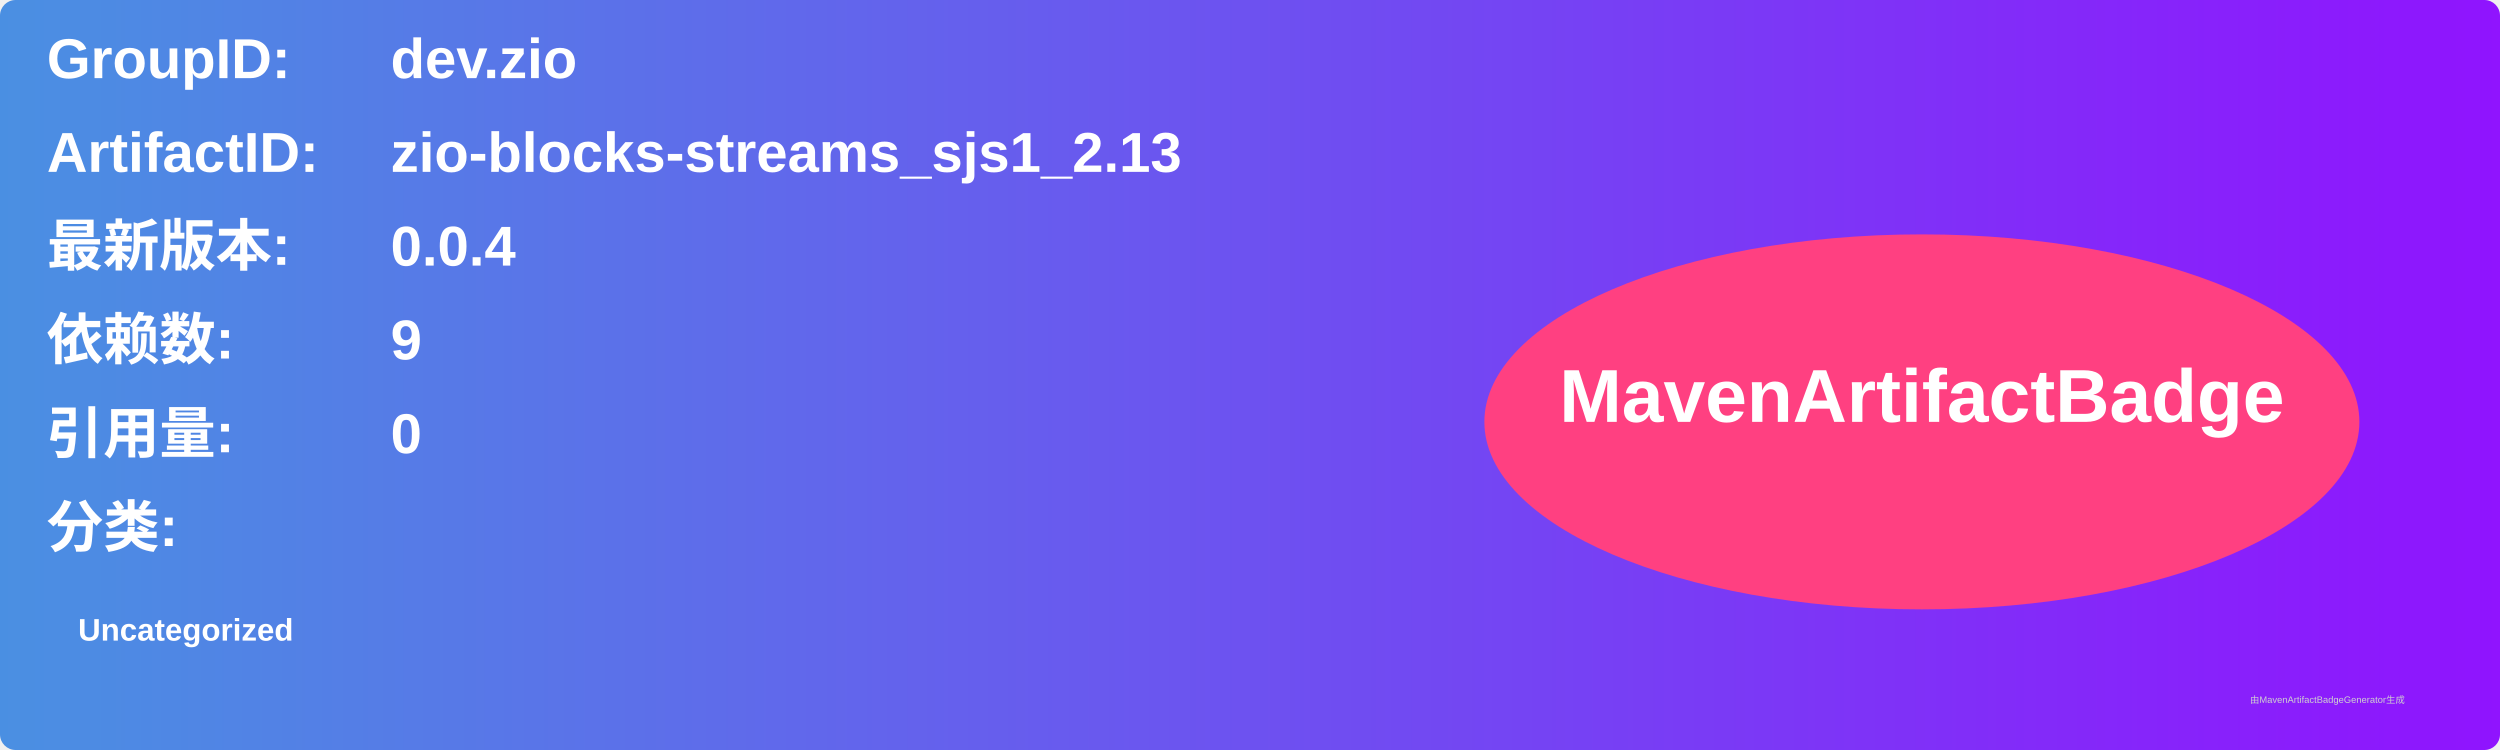
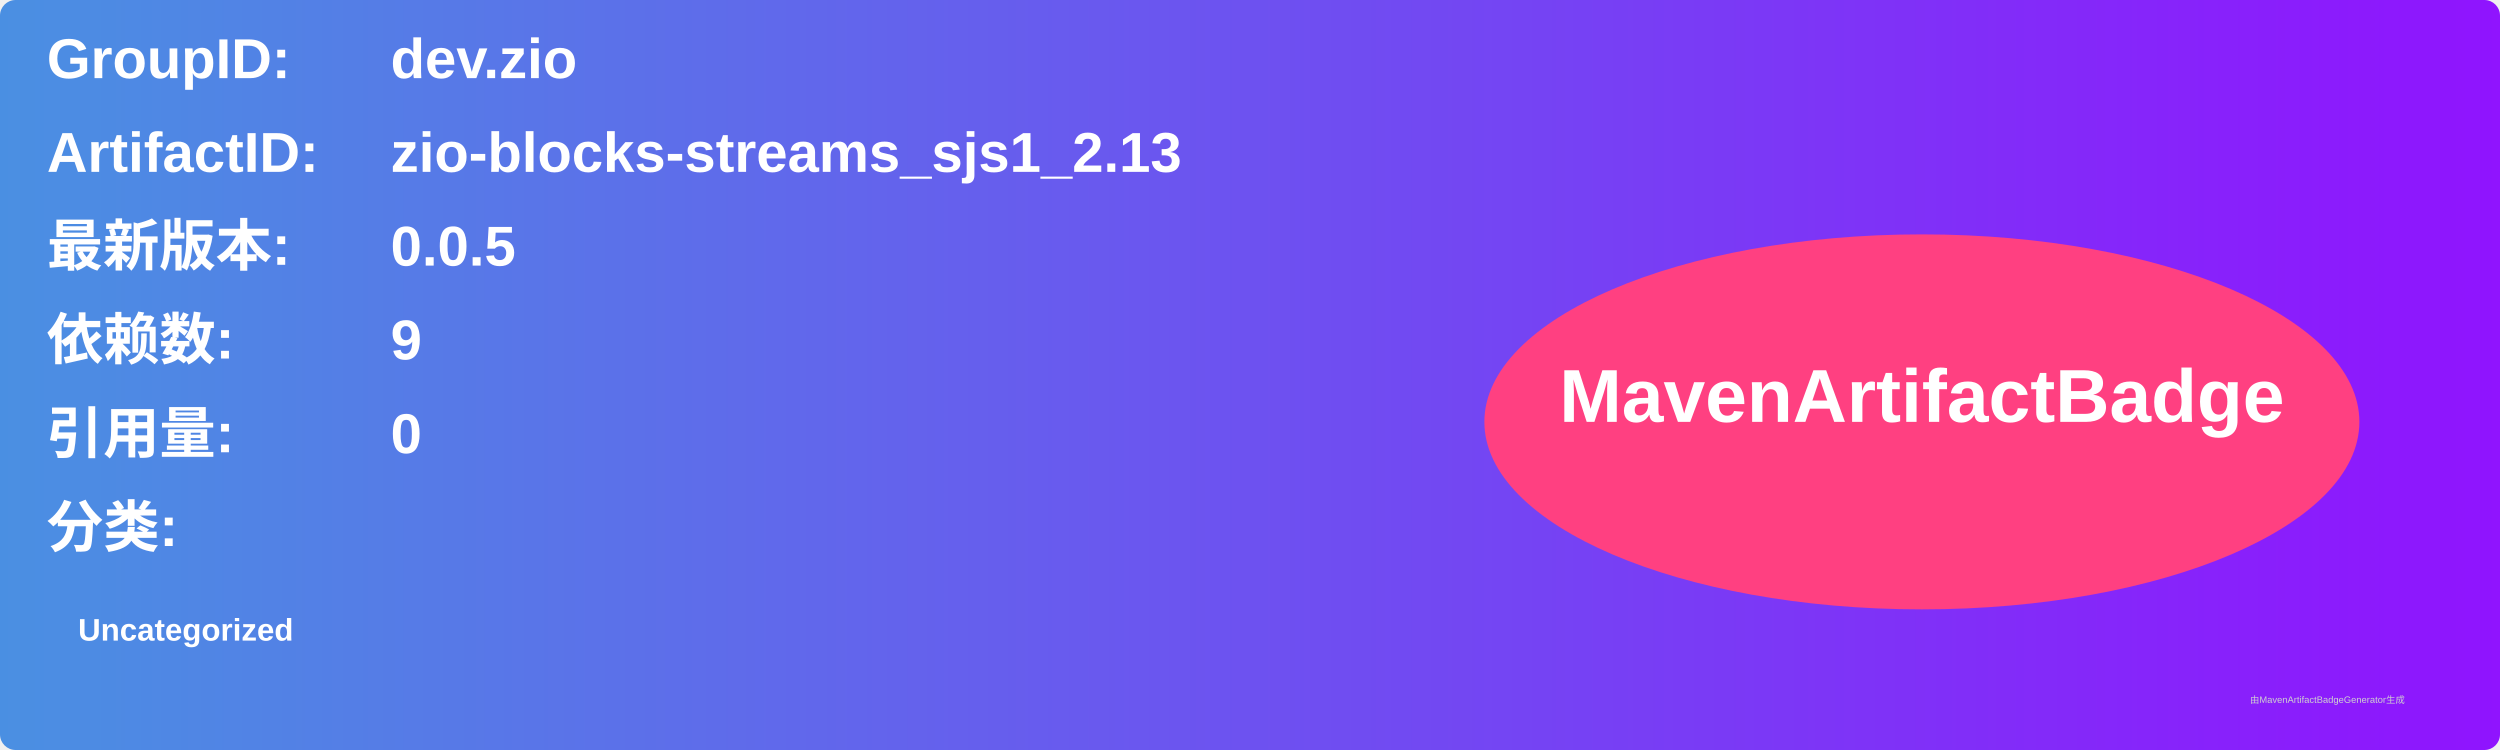
<svg xmlns="http://www.w3.org/2000/svg" width="800" height="240" viewBox="0 0 800 240">
  <linearGradient id="grad" x1="0%" y1="0%" x2="100%" y2="0%">
    <stop offset="0%" stop-color="#4a90e2" />
    <stop offset="100%" stop-color="#9013fe" />
  </linearGradient>
  <rect width="100%" height="100%" rx="5" ry="5" fill="url(#grad)" />
  <g transform="translate(15, 15)">
    <text x="0" y="10" font-family="Arial" font-size="18" fill="white" font-weight="bold" width="260">GroupID:</text>
    <text x="110" y="10" font-family="Arial" font-size="18" fill="white" font-weight="bold" width="460">dev.zio</text>
    <text x="0" y="40" font-family="Arial" font-size="18" fill="white" font-weight="bold" width="260">ArtifactID:</text>
    <text x="110" y="40" font-family="Arial" font-size="18" fill="white" font-weight="bold" width="460">zio-blocks-streams_sjs1_2.13</text>
    <text x="0" y="70" font-family="Arial" font-size="18" fill="white" font-weight="bold">最新版本:</text>
    <text x="110" y="70" font-family="Arial" font-size="18" fill="white" font-weight="bold">
-       <tspan font-weight="bold">0.0.4</tspan>
+       <tspan font-weight="bold">0.0.5</tspan>
    </text>
    <text x="0" y="100" font-family="Arial" font-size="18" fill="white" font-weight="bold">依赖数: </text>
    <text x="110" y="100" font-family="Arial" font-size="18" fill="white">
      <tspan font-weight="bold">9</tspan>
    </text>
    <text x="0" y="130" font-family="Arial" font-size="18" fill="white" font-weight="bold">引用量: </text>
    <text x="110" y="130" font-family="Arial" font-size="18" fill="white">
      <tspan font-weight="bold">0</tspan>
    </text>
    <text x="0" y="160" font-family="Arial" font-size="18" fill="white" font-weight="bold">分类:</text>
    <text x="10" y="190" font-family="Arial" font-size="10" fill="white">
      <tspan font-weight="bold">Uncategorized</tspan>
    </text>
    <ellipse cx="600" cy="120" rx="140" ry="60" fill="#ff4081" />
    <text x="600" y="120" text-anchor="middle" font-family="Arial" font-size="24" fill="white" font-weight="bold">MavenArtifactBadge</text>
  </g>
  <text x="720" y="225" font-family="Arial" font-size="3" fill="#d0d0d0">由MavenArtifactBadgeGenerator生成</text>
</svg>
